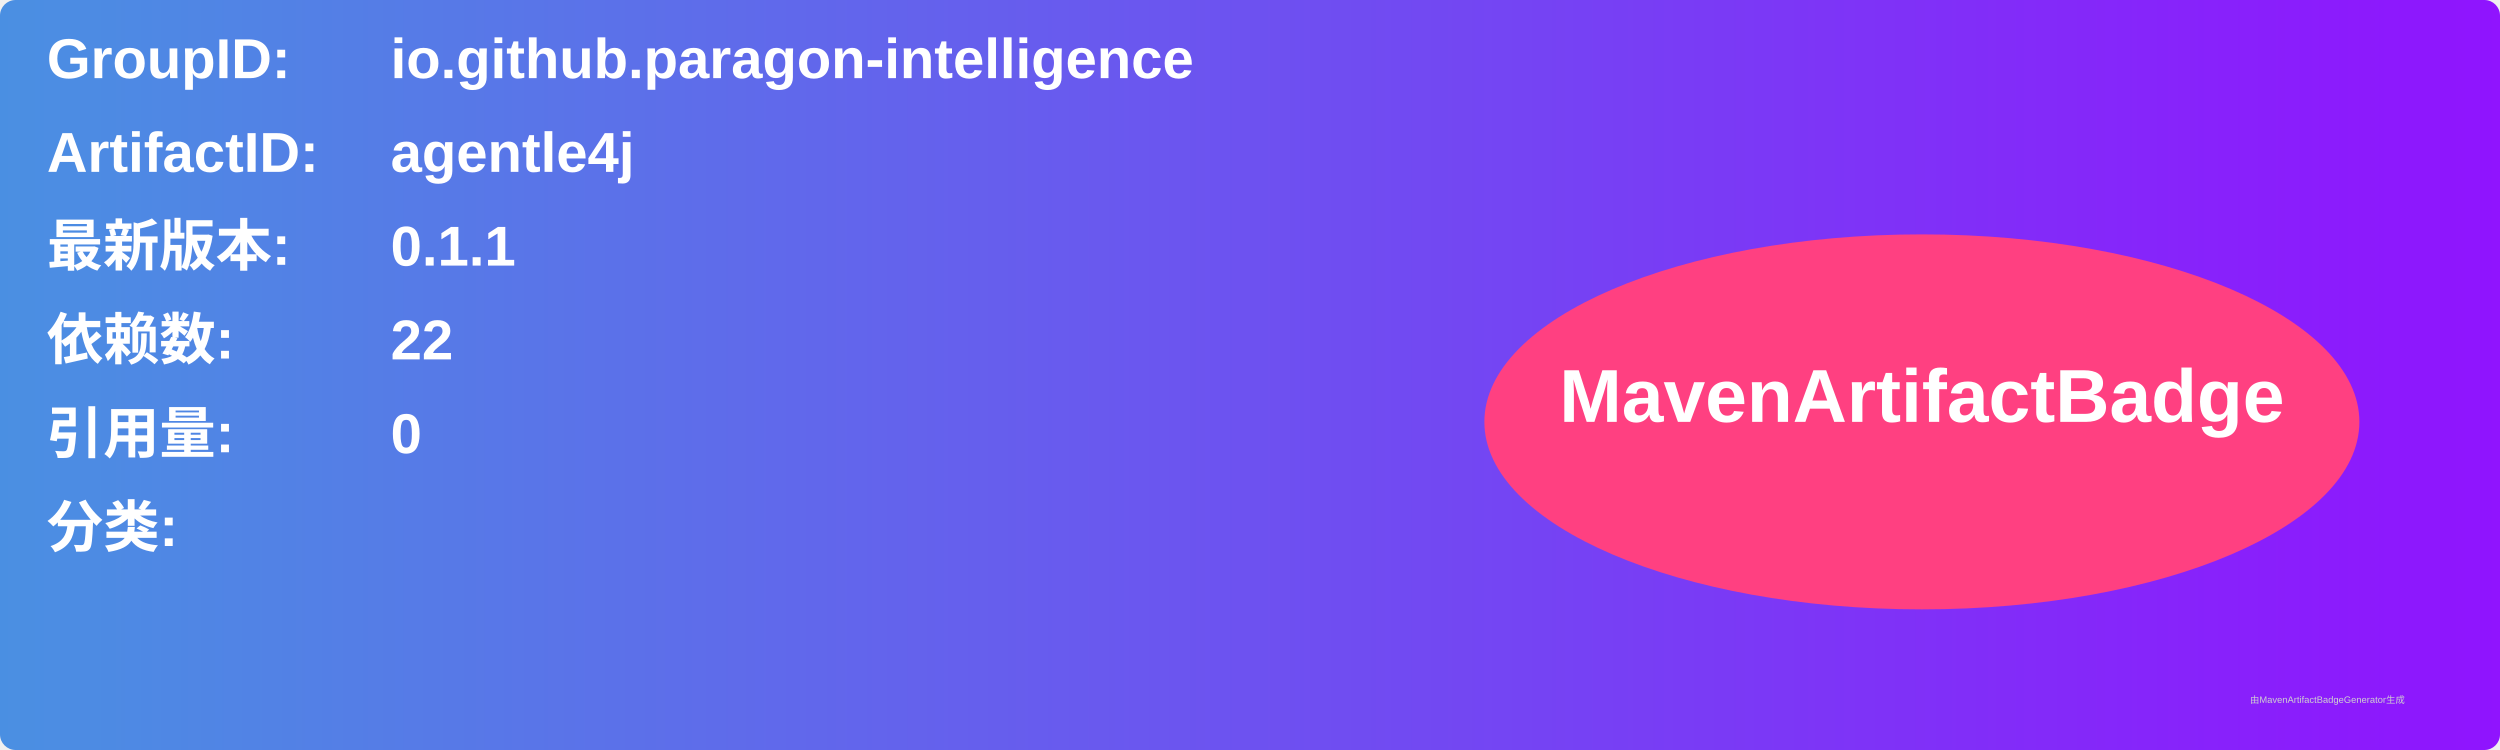
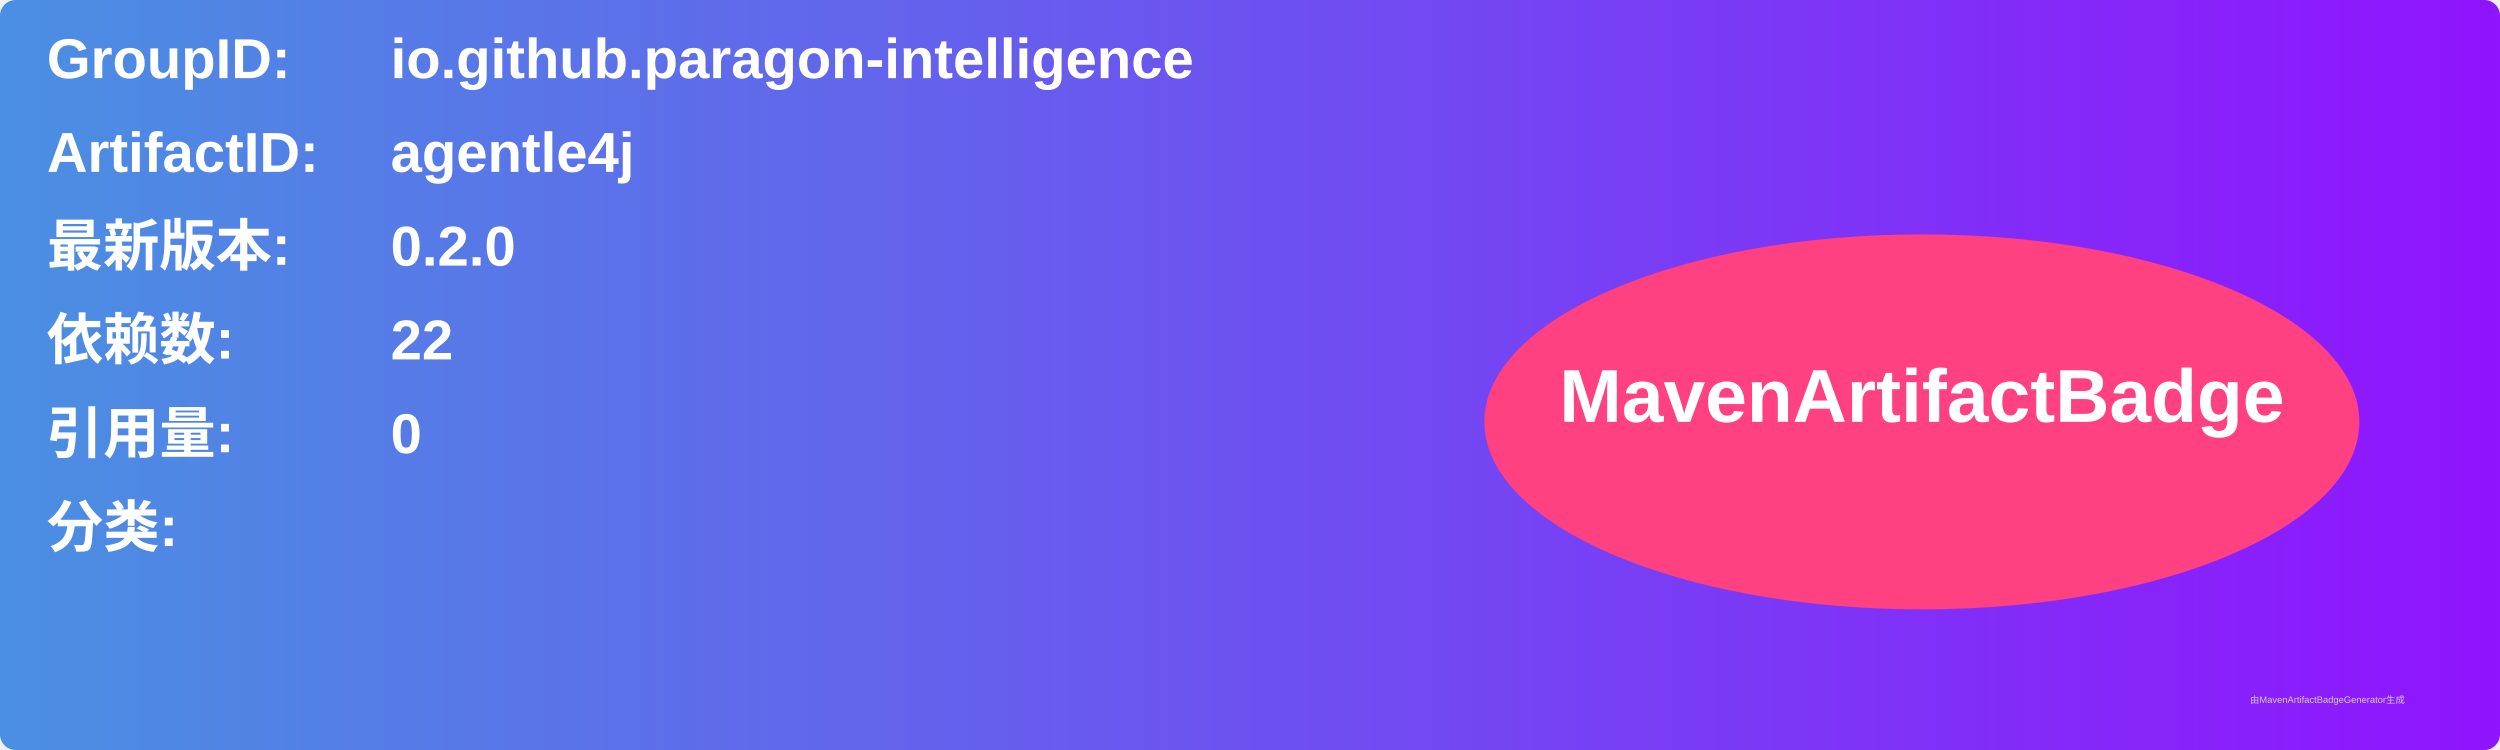
<svg xmlns="http://www.w3.org/2000/svg" width="800" height="240" viewBox="0 0 800 240">
  <linearGradient id="grad" x1="0%" y1="0%" x2="100%" y2="0%">
    <stop offset="0%" stop-color="#4a90e2" />
    <stop offset="100%" stop-color="#9013fe" />
  </linearGradient>
  <rect width="100%" height="100%" rx="5" ry="5" fill="url(#grad)" />
  <g transform="translate(15, 15)">
    <text x="0" y="10" font-family="Arial" font-size="18" fill="white" font-weight="bold" width="260">GroupID:</text>
    <text x="110" y="10" font-family="Arial" font-size="18" fill="white" font-weight="bold" width="460">io.github.paragon-intelligence</text>
    <text x="0" y="40" font-family="Arial" font-size="18" fill="white" font-weight="bold" width="260">ArtifactID:</text>
    <text x="110" y="40" font-family="Arial" font-size="18" fill="white" font-weight="bold" width="460">agentle4j</text>
    <text x="0" y="70" font-family="Arial" font-size="18" fill="white" font-weight="bold">最新版本:</text>
    <text x="110" y="70" font-family="Arial" font-size="18" fill="white" font-weight="bold">
-       <tspan font-weight="bold">0.1.1</tspan>
+       <tspan font-weight="bold">0.2.0</tspan>
    </text>
    <text x="0" y="100" font-family="Arial" font-size="18" fill="white" font-weight="bold">依赖数: </text>
    <text x="110" y="100" font-family="Arial" font-size="18" fill="white">
      <tspan font-weight="bold">22</tspan>
    </text>
    <text x="0" y="130" font-family="Arial" font-size="18" fill="white" font-weight="bold">引用量: </text>
    <text x="110" y="130" font-family="Arial" font-size="18" fill="white">
      <tspan font-weight="bold">0</tspan>
    </text>
    <text x="0" y="160" font-family="Arial" font-size="18" fill="white" font-weight="bold">分类:</text>
    <text x="10" y="190" font-family="Arial" font-size="10" fill="white">
      <tspan font-weight="bold" />
    </text>
    <ellipse cx="600" cy="120" rx="140" ry="60" fill="#ff4081" />
    <text x="600" y="120" text-anchor="middle" font-family="Arial" font-size="24" fill="white" font-weight="bold">MavenArtifactBadge</text>
  </g>
  <text x="720" y="225" font-family="Arial" font-size="3" fill="#d0d0d0">由MavenArtifactBadgeGenerator生成</text>
</svg>
